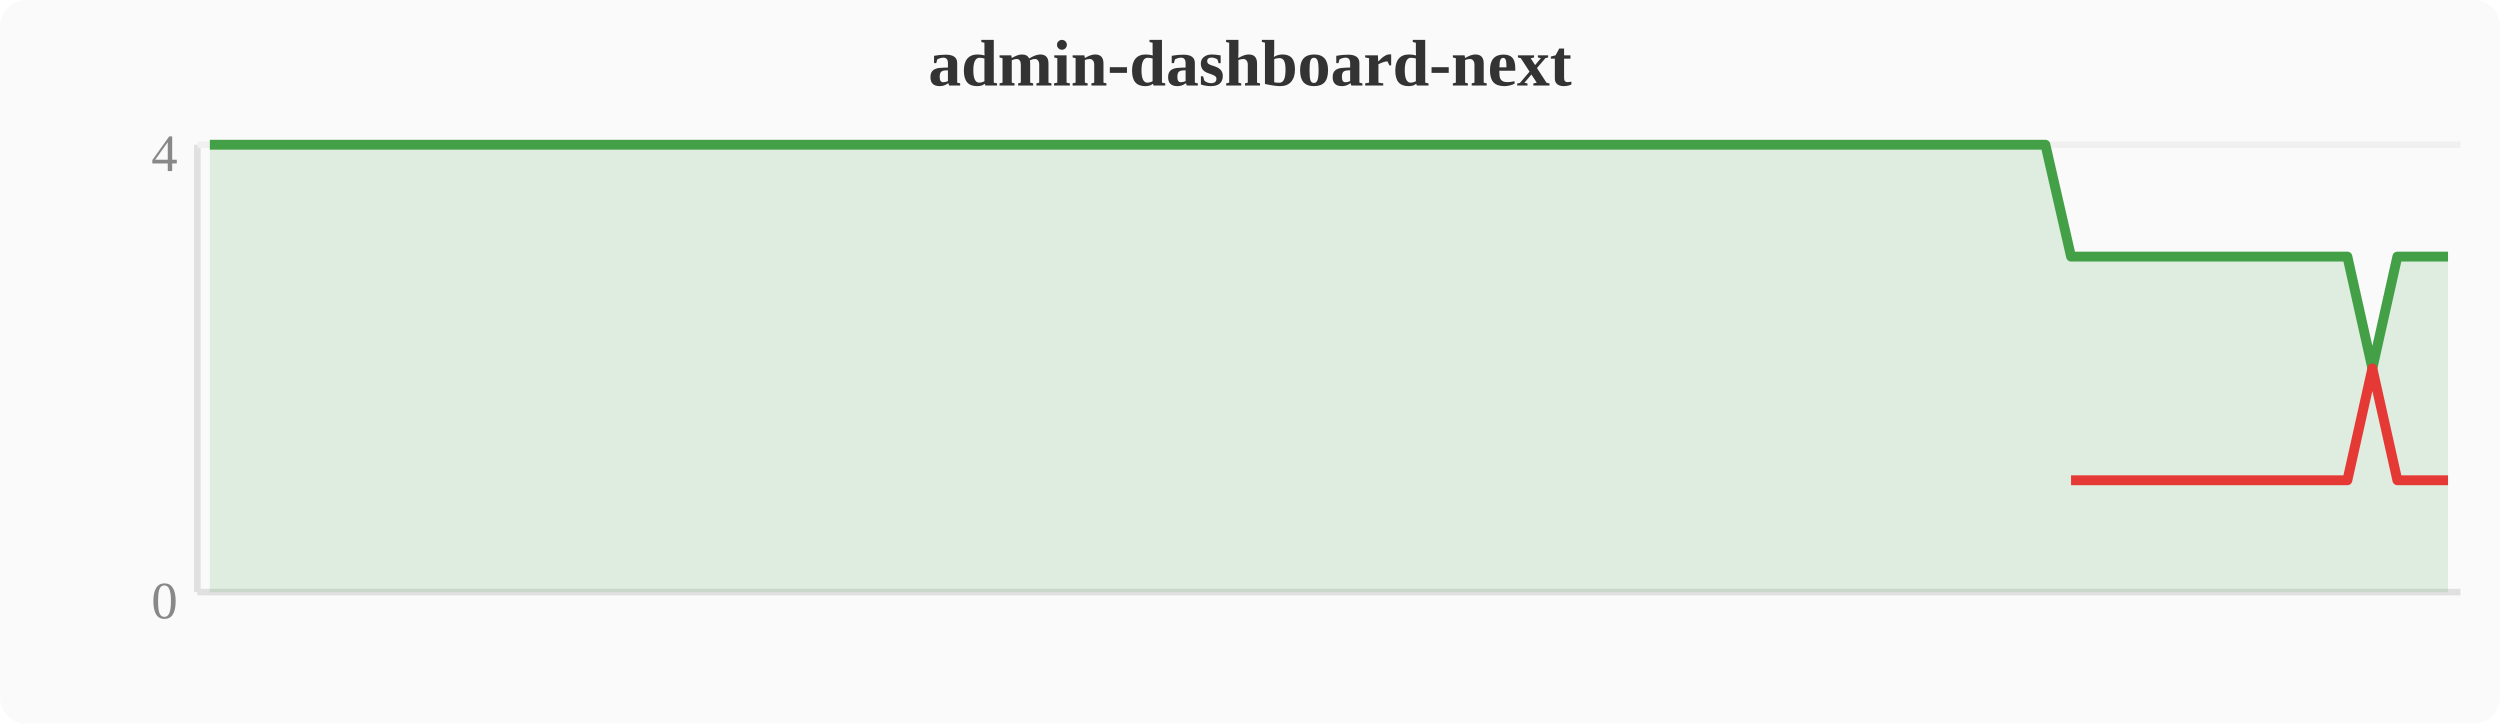
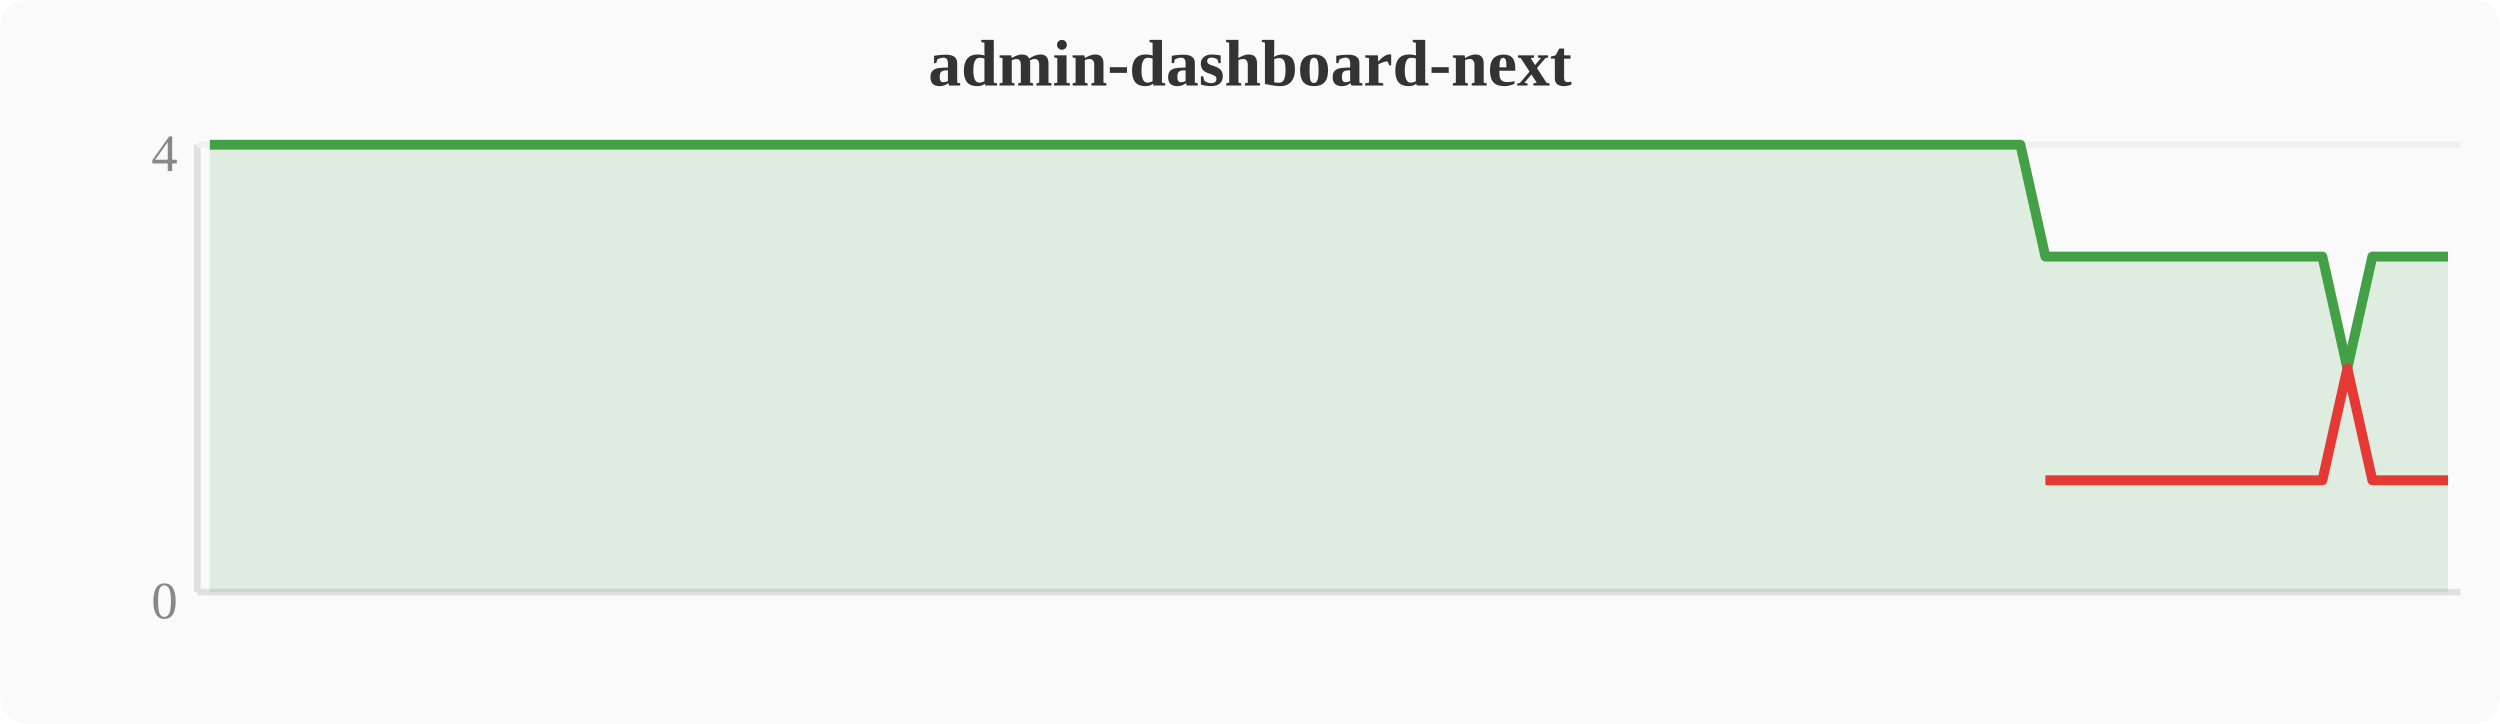
<svg xmlns="http://www.w3.org/2000/svg" width="380" height="110" viewBox="0 0 380 110">
  <rect width="380" height="110" fill="#fafafa" rx="4" />
  <text x="190" y="13" text-anchor="middle" font-size="10" font-weight="bold" fill="#333">admin-dashboard-next</text>
  <line x1="30" y1="22" x2="30" y2="90" stroke="#e0e0e0" stroke-width="1" />
  <line x1="30" y1="90" x2="374" y2="90" stroke="#e0e0e0" stroke-width="1" />
  <line x1="30" y1="22" x2="374" y2="22" stroke="#f0f0f0" stroke-width="1" />
  <text x="27" y="94" text-anchor="end" font-size="8" fill="#888">0</text>
  <text x="27" y="26" text-anchor="end" font-size="8" fill="#888">4</text>
-   <polygon points="31.9,22.0 35.7,22.0 39.6,22.0 43.4,22.0 47.2,22.0 51.0,22.0 54.8,22.0 58.7,22.0 62.5,22.0 66.3,22.0 70.1,22.0 74.0,22.0 77.8,22.0 81.6,22.0 85.4,22.0 89.2,22.0 93.1,22.0 96.9,22.0 100.7,22.0 104.5,22.0 108.4,22.0 112.2,22.0 116.0,22.0 119.8,22.0 123.6,22.0 127.5,22.0 131.3,22.0 135.1,22.0 138.9,22.0 142.8,22.0 146.6,22.0 150.4,22.0 154.2,22.0 158.0,22.0 161.9,22.0 165.7,22.0 169.5,22.0 173.3,22.0 177.2,22.0 181.0,22.0 184.8,22.0 188.6,22.0 192.4,22.0 196.3,22.0 200.1,22.0 203.9,22.0 207.7,22.0 211.6,22.0 215.4,22.0 219.2,22.0 223.0,22.0 226.8,22.0 230.7,22.0 234.5,22.0 238.3,22.0 242.1,22.0 246.0,22.0 249.8,22.0 253.6,22.0 257.4,22.0 261.2,22.0 265.1,22.0 268.9,22.0 272.7,22.0 276.5,22.0 280.4,22.0 284.2,22.0 288.0,22.0 291.8,22.0 295.6,22.0 299.5,22.0 303.3,22.0 307.1,22.0 310.9,22.0 314.8,39.0 318.6,39.0 322.4,39.0 326.2,39.0 330.0,39.0 333.9,39.0 337.7,39.0 341.5,39.0 345.3,39.0 349.2,39.0 353.0,39.0 356.8,39.0 360.6,56.0 364.4,39.0 368.3,39.0 372.1,39.0 372.1,90 31.9,90" fill="#43a047" opacity="0.15" />
-   <polyline points="31.9,22.0 35.7,22.0 39.6,22.0 43.4,22.0 47.2,22.0 51.0,22.0 54.8,22.0 58.7,22.0 62.5,22.0 66.3,22.0 70.1,22.0 74.0,22.0 77.8,22.0 81.6,22.0 85.4,22.0 89.2,22.0 93.1,22.0 96.9,22.0 100.7,22.0 104.5,22.0 108.4,22.0 112.2,22.0 116.0,22.0 119.8,22.0 123.6,22.0 127.5,22.0 131.3,22.0 135.1,22.0 138.9,22.0 142.8,22.0 146.6,22.0 150.4,22.0 154.2,22.0 158.0,22.0 161.9,22.0 165.7,22.0 169.5,22.0 173.3,22.0 177.2,22.0 181.0,22.0 184.8,22.0 188.6,22.0 192.4,22.0 196.3,22.0 200.1,22.0 203.9,22.0 207.7,22.0 211.6,22.0 215.4,22.0 219.2,22.0 223.0,22.0 226.8,22.0 230.7,22.0 234.5,22.0 238.3,22.0 242.1,22.0 246.0,22.0 249.8,22.0 253.6,22.0 257.4,22.0 261.2,22.0 265.1,22.0 268.9,22.0 272.7,22.0 276.5,22.0 280.4,22.0 284.2,22.0 288.0,22.0 291.8,22.0 295.6,22.0 299.5,22.0 303.3,22.0 307.1,22.0 310.9,22.0 314.8,39.0 318.6,39.0 322.4,39.0 326.2,39.0 330.0,39.0 333.9,39.0 337.7,39.0 341.5,39.0 345.3,39.0 349.2,39.0 353.0,39.0 356.8,39.0 360.6,56.0 364.4,39.0 368.3,39.0 372.1,39.0" fill="none" stroke="#43a047" stroke-width="1.5" stroke-linejoin="round" />
-   <polyline points="314.8,73.0 318.6,73.0 322.4,73.0 326.2,73.0 330.0,73.0 333.9,73.0 337.7,73.0 341.5,73.0 345.3,73.0 349.2,73.0 353.0,73.0 356.8,73.0 360.6,56.0 364.4,73.0 368.3,73.0 372.1,73.0" fill="none" stroke="#e53935" stroke-width="1.5" stroke-linejoin="round" />
+   <polygon points="31.9,22.0 35.7,22.0 39.6,22.0 43.4,22.0 47.2,22.0 51.0,22.0 54.8,22.0 58.7,22.0 62.5,22.0 66.3,22.0 70.1,22.0 74.0,22.0 77.8,22.0 81.6,22.0 85.4,22.0 89.2,22.0 93.1,22.0 96.9,22.0 100.7,22.0 104.5,22.0 108.4,22.0 112.2,22.0 116.0,22.0 119.8,22.0 123.6,22.0 127.5,22.0 131.3,22.0 135.1,22.0 138.9,22.0 142.8,22.0 146.6,22.0 150.4,22.0 154.2,22.0 158.0,22.0 161.9,22.0 165.7,22.0 169.5,22.0 173.3,22.0 177.2,22.0 181.0,22.0 184.8,22.0 188.6,22.0 192.4,22.0 196.3,22.0 200.1,22.0 203.9,22.0 207.7,22.0 211.6,22.0 215.4,22.0 219.2,22.0 223.0,22.0 226.8,22.0 230.7,22.0 234.5,22.0 238.3,22.0 242.1,22.0 246.0,22.0 249.8,22.0 253.6,22.0 257.4,22.0 261.2,22.0 265.1,22.0 268.9,22.0 272.7,22.0 276.5,22.0 280.4,22.0 284.2,22.0 288.0,22.0 291.8,22.0 295.6,22.0 299.5,22.0 303.3,22.0 307.1,22.0 310.9,39.0 314.8,39.0 318.6,39.0 322.4,39.0 326.2,39.0 330.0,39.0 333.9,39.0 337.7,39.0 341.5,39.0 345.3,39.0 349.2,39.0 353.0,39.0 356.8,56.0 360.6,39.0 364.4,39.0 368.3,39.0 372.1,39.0 372.1,90 31.9,90" fill="#43a047" opacity="0.15" />
+   <polyline points="31.9,22.0 35.7,22.0 39.6,22.0 43.4,22.0 47.2,22.0 51.0,22.0 54.8,22.0 58.7,22.0 62.5,22.0 66.3,22.0 70.1,22.0 74.0,22.0 77.8,22.0 81.6,22.0 85.4,22.0 89.2,22.0 93.1,22.0 96.9,22.0 100.7,22.0 104.5,22.0 108.4,22.0 112.2,22.0 116.0,22.0 119.8,22.0 123.6,22.0 127.5,22.0 131.3,22.0 135.1,22.0 138.9,22.0 142.8,22.0 146.6,22.0 150.4,22.0 154.2,22.0 158.0,22.0 161.9,22.0 165.7,22.0 169.5,22.0 173.3,22.0 177.2,22.0 181.0,22.0 184.8,22.0 188.6,22.0 192.4,22.0 196.3,22.0 200.1,22.0 203.9,22.0 207.7,22.0 211.6,22.0 215.4,22.0 219.2,22.0 223.0,22.0 226.8,22.0 230.7,22.0 234.5,22.0 238.3,22.0 242.1,22.0 246.0,22.0 249.8,22.0 253.6,22.0 257.4,22.0 261.2,22.0 265.1,22.0 268.9,22.0 272.7,22.0 276.5,22.0 280.4,22.0 284.2,22.0 288.0,22.0 291.8,22.0 295.6,22.0 299.5,22.0 303.3,22.0 307.1,22.0 310.9,39.0 314.8,39.0 318.6,39.0 322.4,39.0 326.2,39.0 330.0,39.0 333.9,39.0 337.7,39.0 341.5,39.0 345.3,39.0 349.2,39.0 353.0,39.0 356.8,56.0 360.6,39.0 364.4,39.0 368.3,39.0 372.1,39.0" fill="none" stroke="#43a047" stroke-width="1.5" stroke-linejoin="round" />
+   <polyline points="310.9,73.0 314.8,73.0 318.6,73.0 322.4,73.0 326.2,73.0 330.0,73.0 333.9,73.0 337.7,73.0 341.5,73.0 345.3,73.0 349.2,73.0 353.0,73.0 356.8,56.0 360.6,73.0 364.4,73.0 368.3,73.0 372.1,73.0" fill="none" stroke="#e53935" stroke-width="1.5" stroke-linejoin="round" />
</svg>
